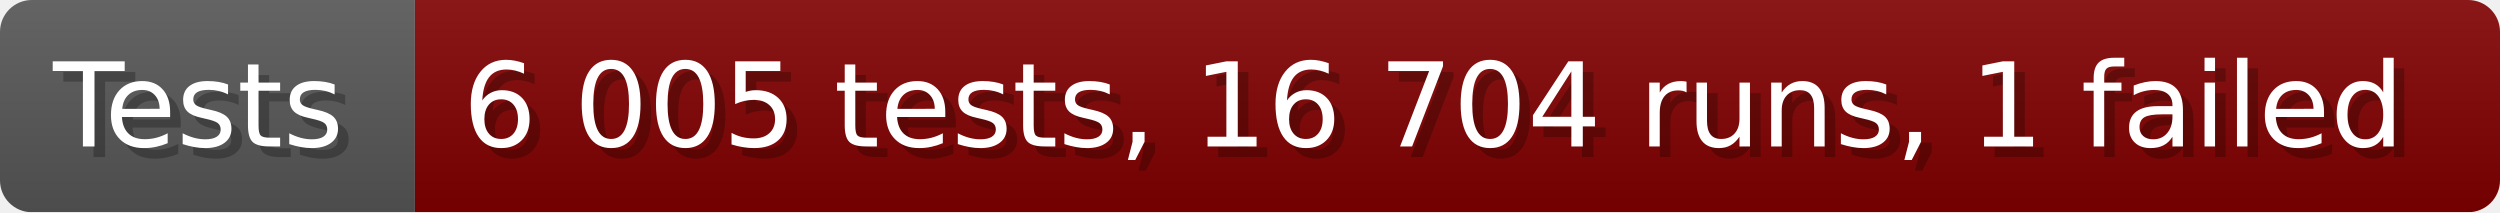
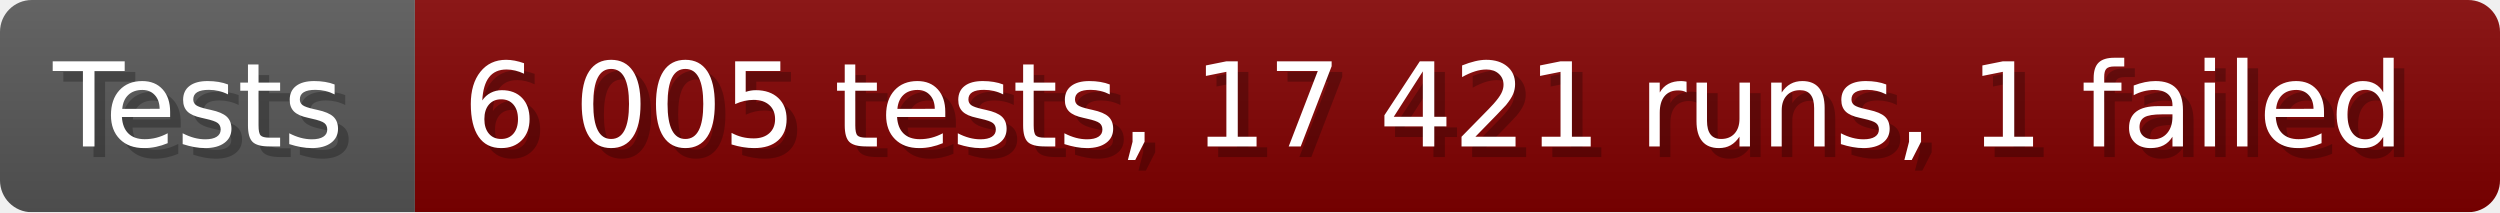
- <svg xmlns="http://www.w3.org/2000/svg" width="235.6" height="20" viewBox="0 0 2356 200" role="img" aria-label="Tests: 6 005 tests, 16 704 runs, 1 failed">
+ <svg xmlns="http://www.w3.org/2000/svg" width="235.6" height="20" viewBox="0 0 2356 200" role="img" aria-label="Tests: 6 005 tests, 17 421 runs, 1 failed">
  <linearGradient id="a" x2="0" y2="100%">
    <stop offset="0" stop-opacity=".1" stop-color="#EEE" />
    <stop offset="1" stop-opacity=".1" />
  </linearGradient>
  <mask id="m">
    <rect width="2356" height="200" rx="30" fill="#FFF" />
  </mask>
  <g mask="url(#m)">
    <rect width="391" height="200" fill="#555" />
    <rect width="1965" height="200" fill="#800000" x="391" />
    <rect width="2356" height="200" fill="url(#a)" />
  </g>
  <g aria-hidden="true" fill="#fff" text-anchor="start" font-family="Verdana,DejaVu Sans,sans-serif" font-size="110">
    <text x="60" y="148" textLength="291" fill="#000" opacity="0.25">Tests</text>
    <text x="50" y="138" textLength="291">Tests</text>
-     <text x="446" y="148" textLength="1865" fill="#000" opacity="0.25">6 005 tests, 16 704 runs, 1 failed</text>
-     <text x="436" y="138" textLength="1865">6 005 tests, 16 704 runs, 1 failed</text>
+     <text x="446" y="148" textLength="1865" fill="#000" opacity="0.25">6 005 tests, 17 421 runs, 1 failed</text>
+     <text x="436" y="138" textLength="1865">6 005 tests, 17 421 runs, 1 failed</text>
  </g>
</svg>
